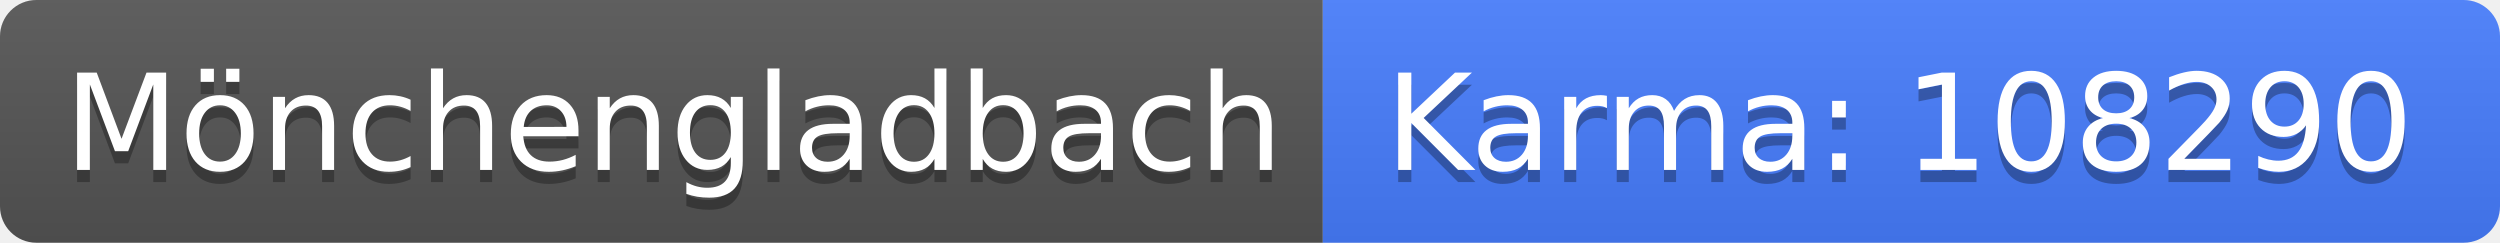
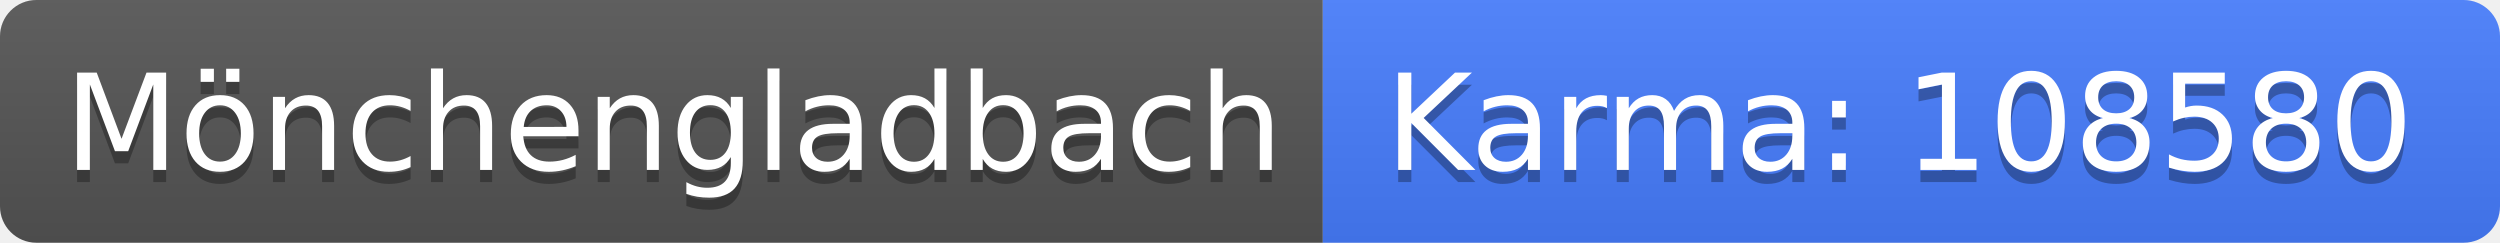
<svg xmlns="http://www.w3.org/2000/svg" width="206" height="20">
  <linearGradient id="b" x2="0" y2="100%">
    <stop offset="0" stop-color="#bbb" stop-opacity=".1" />
    <stop offset="1" stop-opacity=".1" />
  </linearGradient>
  <clipPath id="a">
    <rect width="206" height="20" rx="3" fill="#fff" />
  </clipPath>
  <g clip-path="url(#a)">
    <path fill="#555" d="M0 0h109v20H0z" />
    <path fill="#477eff" d="M109 0h97v20H109z" />
    <path fill="url(#b)" d="M0 0h206v20H0z" />
  </g>
  <g fill="#fff" text-anchor="middle" font-family="DejaVu Sans,Verdana,Geneva,sans-serif" font-size="110">
    <text x="555" y="150" fill="#010101" fill-opacity=".3" transform="scale(.1)" textLength="990">Mönchengladbach</text>
    <text x="555" y="140" transform="scale(.1)" textLength="990">Mönchengladbach</text>
-     <text x="1565" y="150" fill="#010101" fill-opacity=".3" transform="scale(.1)" textLength="870">Karma: 108290</text>
-     <text x="1565" y="140" transform="scale(.1)" textLength="870">Karma: 108290</text>
+     <text x="1565" y="150" fill="#010101" fill-opacity=".3" transform="scale(.1)" textLength="870">Karma: 108580</text>
+     <text x="1565" y="140" transform="scale(.1)" textLength="870">Karma: 108580</text>
  </g>
</svg>
